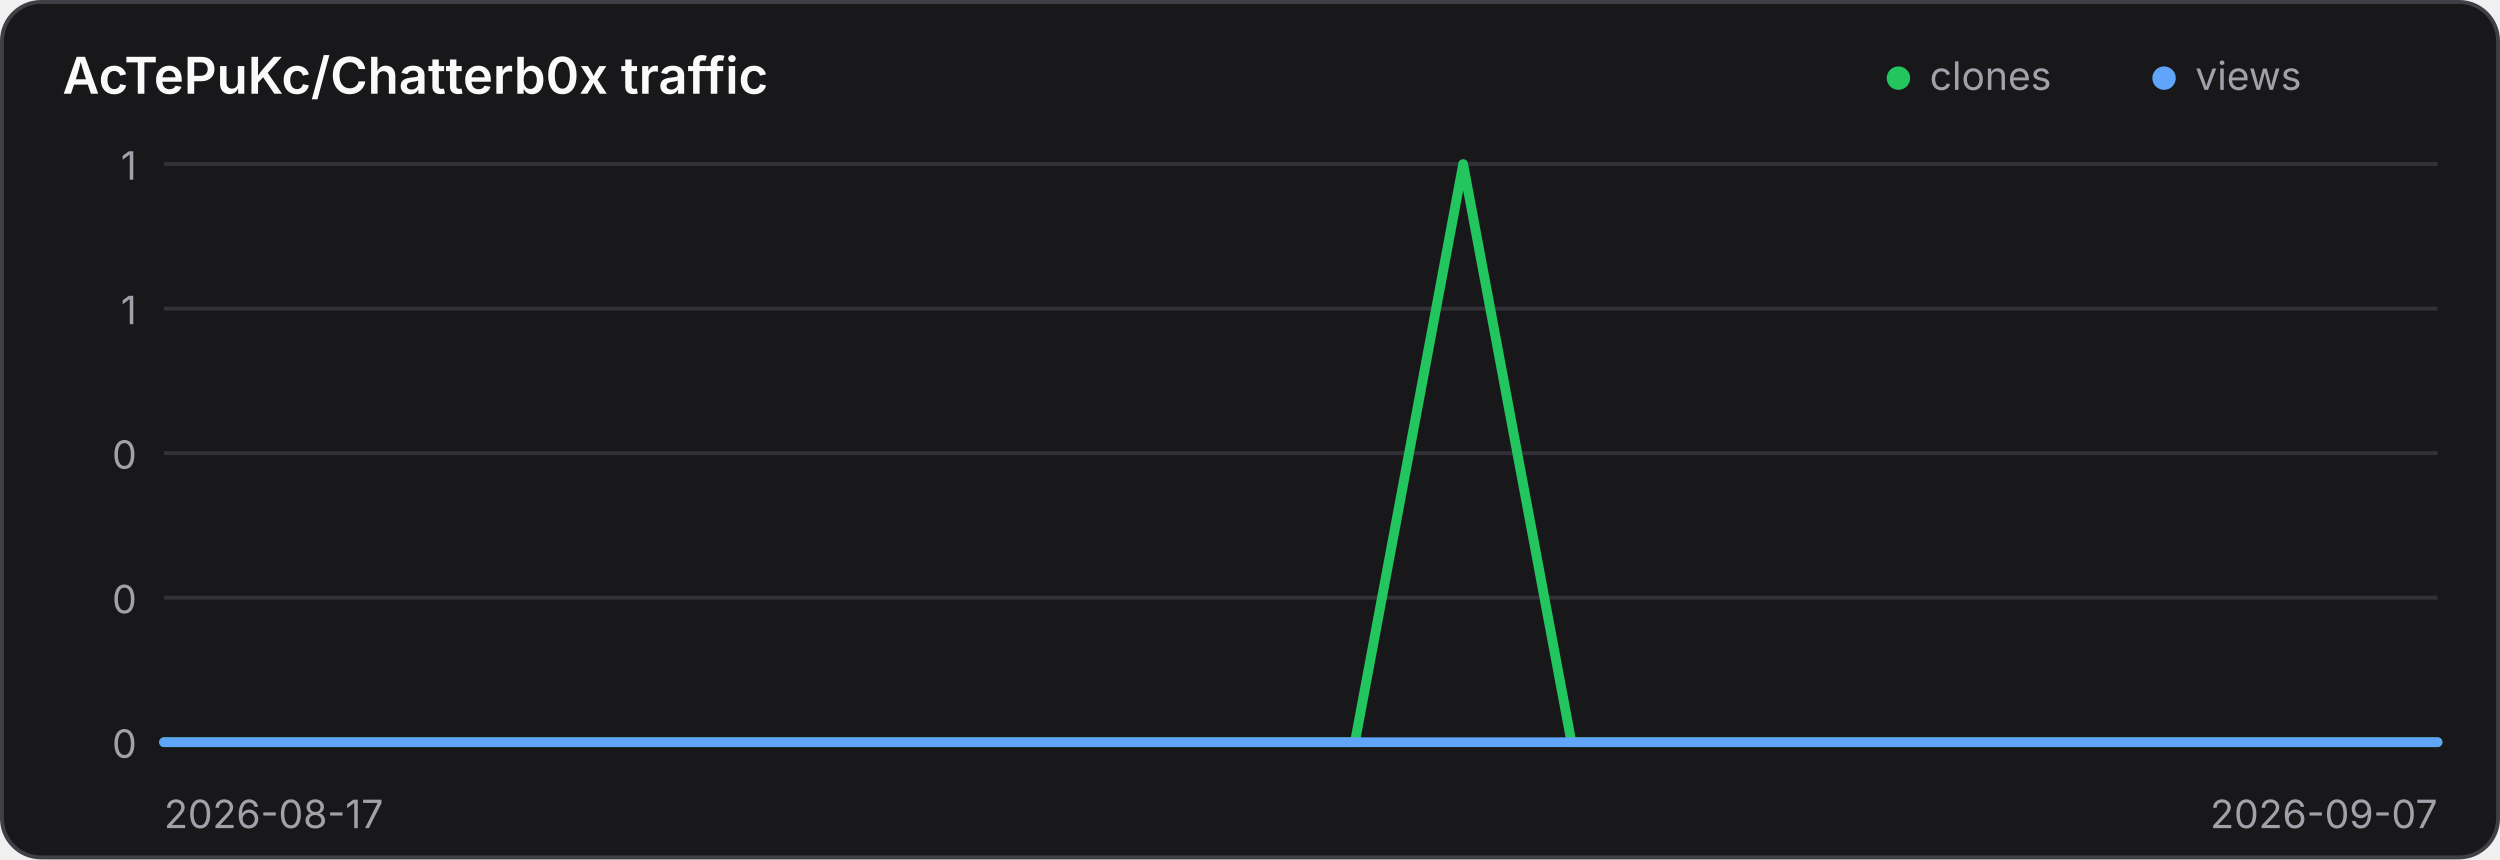
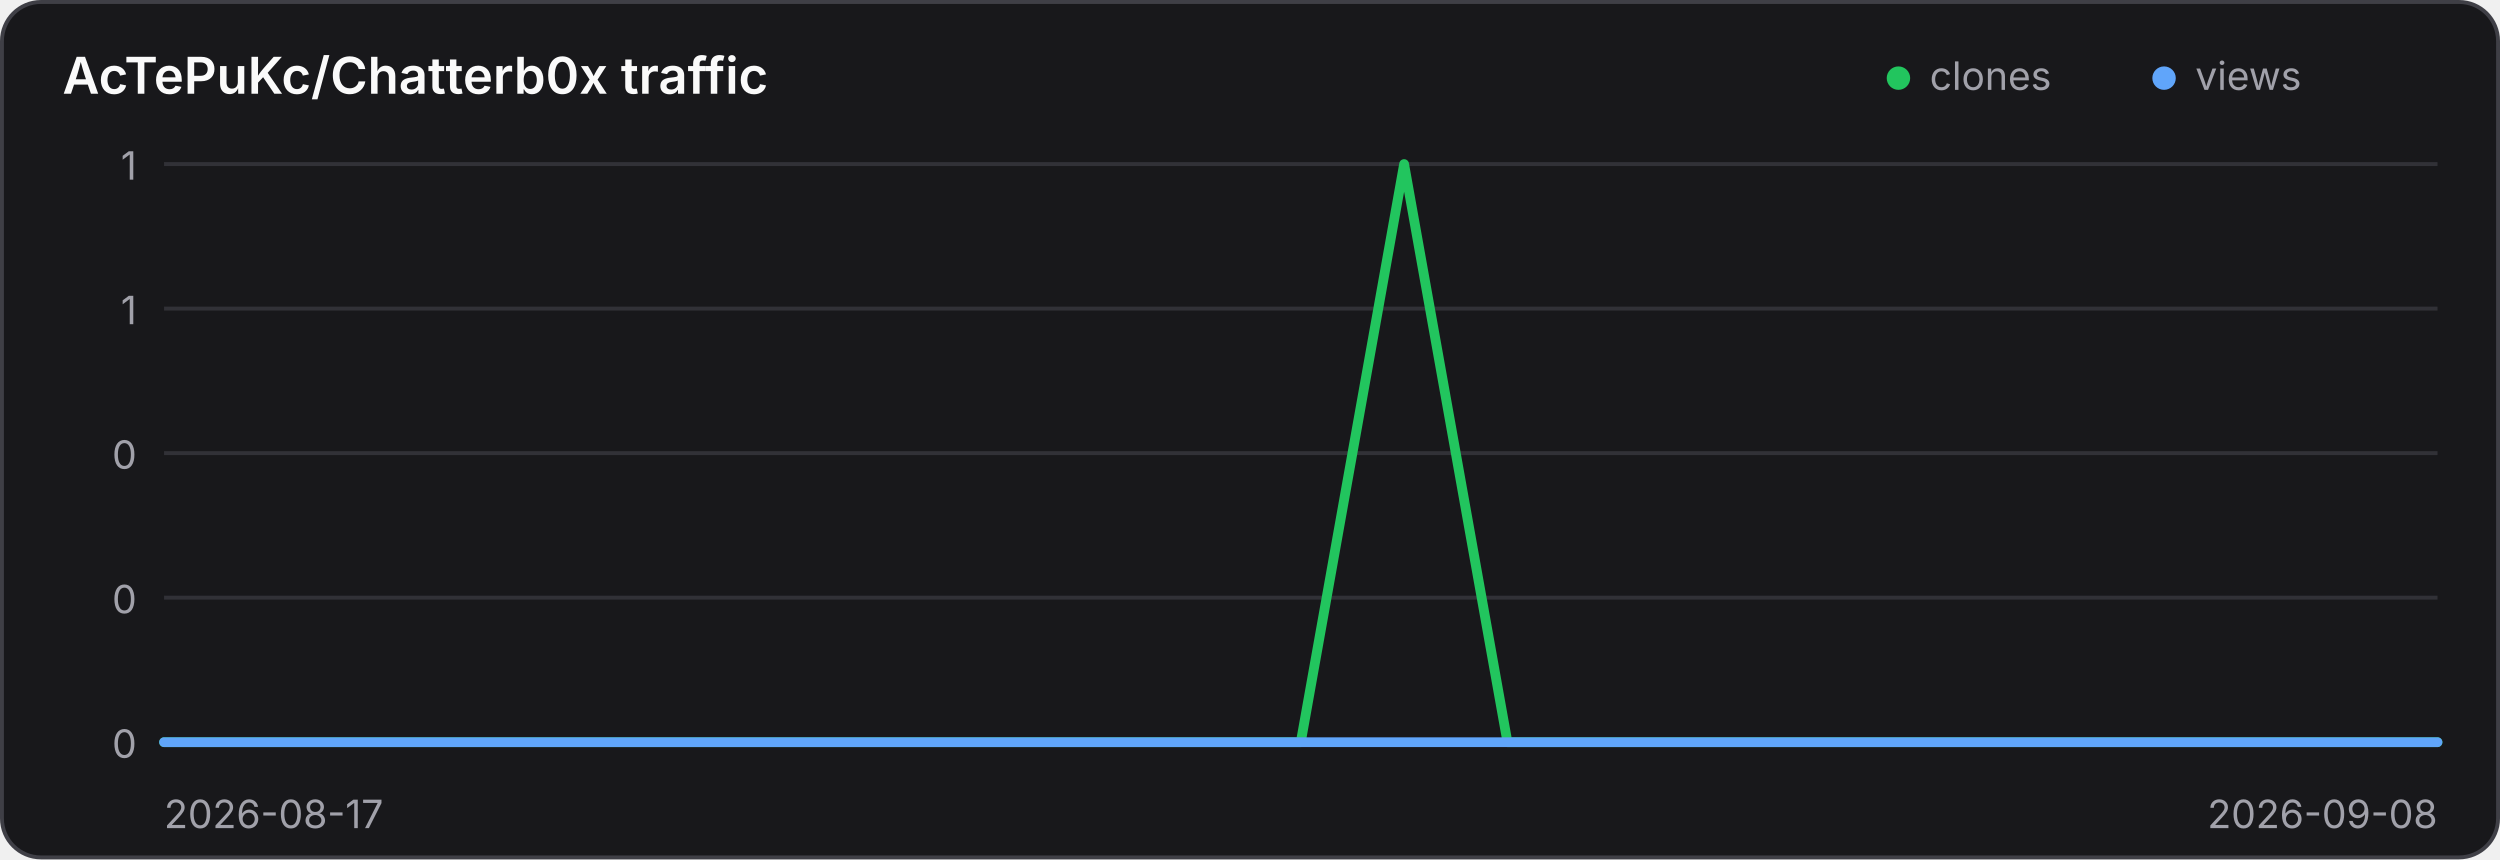
<svg xmlns="http://www.w3.org/2000/svg" width="640" height="220" viewBox="0 0 640 220" role="img" aria-label="Traffic history for AcTePuKc/Chatterb0x">
  <style>
    .panel { fill: #18181b; stroke: #3f3f46; }
    .title { fill: #fafafa; }
    .axis { fill: #a1a1aa; font: 10px Inter,ui-sans-serif,system-ui,sans-serif; }
    .grid { stroke: #3f3f46; stroke-width: 1; opacity: .65; }
    @media (prefers-color-scheme: light) {
      .panel { fill: #ffffff; stroke: #d4d4d8; }
      .title { fill: #18181b; }
      .axis { fill: #71717a; }
      .grid { stroke: #d4d4d8; }
    }
  </style>
  <rect class="panel" x="0.5" y="0.5" width="639" height="219" rx="10" stroke-width="1" />
  <text class="title" x="16" y="24" font-family="Inter,ui-sans-serif,system-ui,sans-serif" font-size="13" font-weight="600">AcTePuKc/Chatterb0x traffic</text>
  <circle cx="486" cy="20" r="3" fill="#22c55e" />
  <text class="axis" x="494" y="23">clones</text>
  <circle cx="554" cy="20" r="3" fill="#60a5fa" />
  <text class="axis" x="562" y="23">views</text>
  <line class="grid" x1="42" y1="42.00" x2="624" y2="42.00" />
  <text class="axis" x="35" y="46.00" text-anchor="end">1</text>
  <line class="grid" x1="42" y1="79.00" x2="624" y2="79.00" />
  <text class="axis" x="35" y="83.00" text-anchor="end">1</text>
  <line class="grid" x1="42" y1="116.00" x2="624" y2="116.00" />
  <text class="axis" x="35" y="120.00" text-anchor="end">0</text>
  <line class="grid" x1="42" y1="153.00" x2="624" y2="153.00" />
  <text class="axis" x="35" y="157.00" text-anchor="end">0</text>
  <line class="grid" x1="42" y1="190.00" x2="624" y2="190.00" />
  <text class="axis" x="35" y="194.00" text-anchor="end">0</text>
-   <polyline points="42.00,190.00 69.71,190.00 97.43,190.00 125.14,190.00 152.86,190.00 180.57,190.00 208.29,190.00 236.00,190.00 263.71,190.00 291.43,190.00 319.14,190.00 346.86,190.00 374.57,42.00 402.29,190.00 430.00,190.00 457.71,190.00 485.43,190.00 513.14,190.00 540.86,190.00 568.57,190.00 596.29,190.00 624.00,190.00" fill="none" stroke="#22c55e" stroke-width="2.5" stroke-linecap="round" stroke-linejoin="round" />
-   <polyline points="42.00,190.00 69.71,190.00 97.43,190.00 125.14,190.00 152.86,190.00 180.57,190.00 208.29,190.00 236.00,190.00 263.71,190.00 291.43,190.00 319.14,190.00 346.86,190.00 374.57,190.00 402.29,190.00 430.00,190.00 457.71,190.00 485.43,190.00 513.14,190.00 540.86,190.00 568.57,190.00 596.29,190.00 624.00,190.00" fill="none" stroke="#60a5fa" stroke-width="2.5" stroke-linecap="round" stroke-linejoin="round" />
+   <polyline points="42.00,190.00 68.45,190.00 94.91,190.00 121.36,190.00 147.82,190.00 174.27,190.00 200.73,190.00 227.18,190.00 253.64,190.00 280.09,190.00 306.55,190.00 333.00,190.00 359.45,42.00 385.91,190.00 412.36,190.00 438.82,190.00 465.27,190.00 491.73,190.00 518.18,190.00 544.64,190.00 571.09,190.00 597.55,190.00 624.00,190.00" fill="none" stroke="#22c55e" stroke-width="2.5" stroke-linecap="round" stroke-linejoin="round" />
+   <polyline points="42.00,190.00 68.45,190.00 94.91,190.00 121.36,190.00 147.82,190.00 174.27,190.00 200.73,190.00 227.18,190.00 253.64,190.00 280.09,190.00 306.55,190.00 333.00,190.00 359.45,190.00 385.91,190.00 412.36,190.00 438.82,190.00 465.27,190.00 491.73,190.00 518.18,190.00 544.64,190.00 571.09,190.00 597.55,190.00 624.00,190.00" fill="none" stroke="#60a5fa" stroke-width="2.5" stroke-linecap="round" stroke-linejoin="round" />
  <text class="axis" x="42" y="212">2026-08-17</text>
-   <text class="axis" x="624" y="212" text-anchor="end">2026-09-07</text>
+   <text class="axis" x="624" y="212" text-anchor="end">2026-09-08</text>
</svg>
